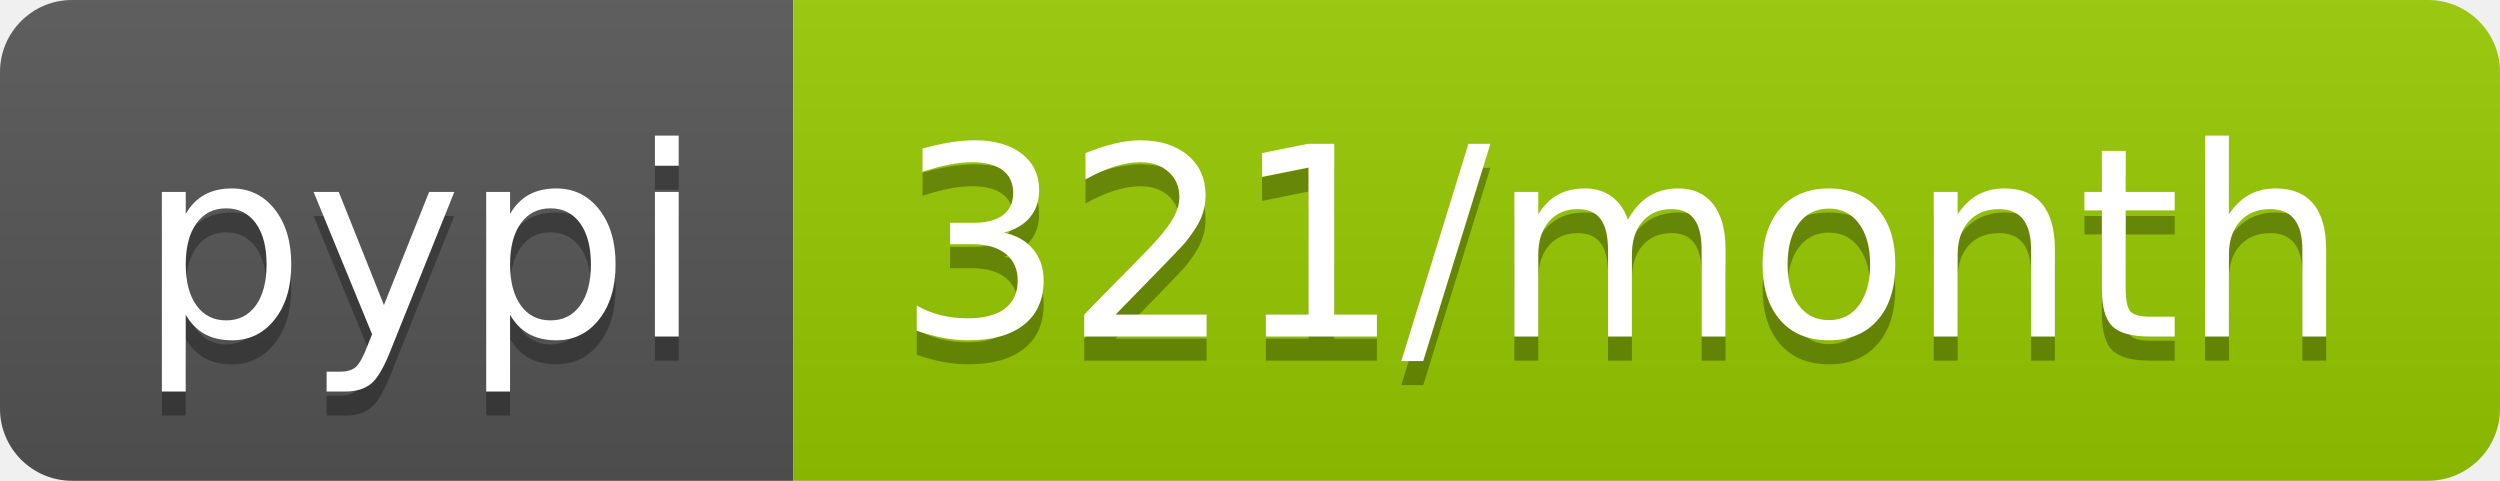
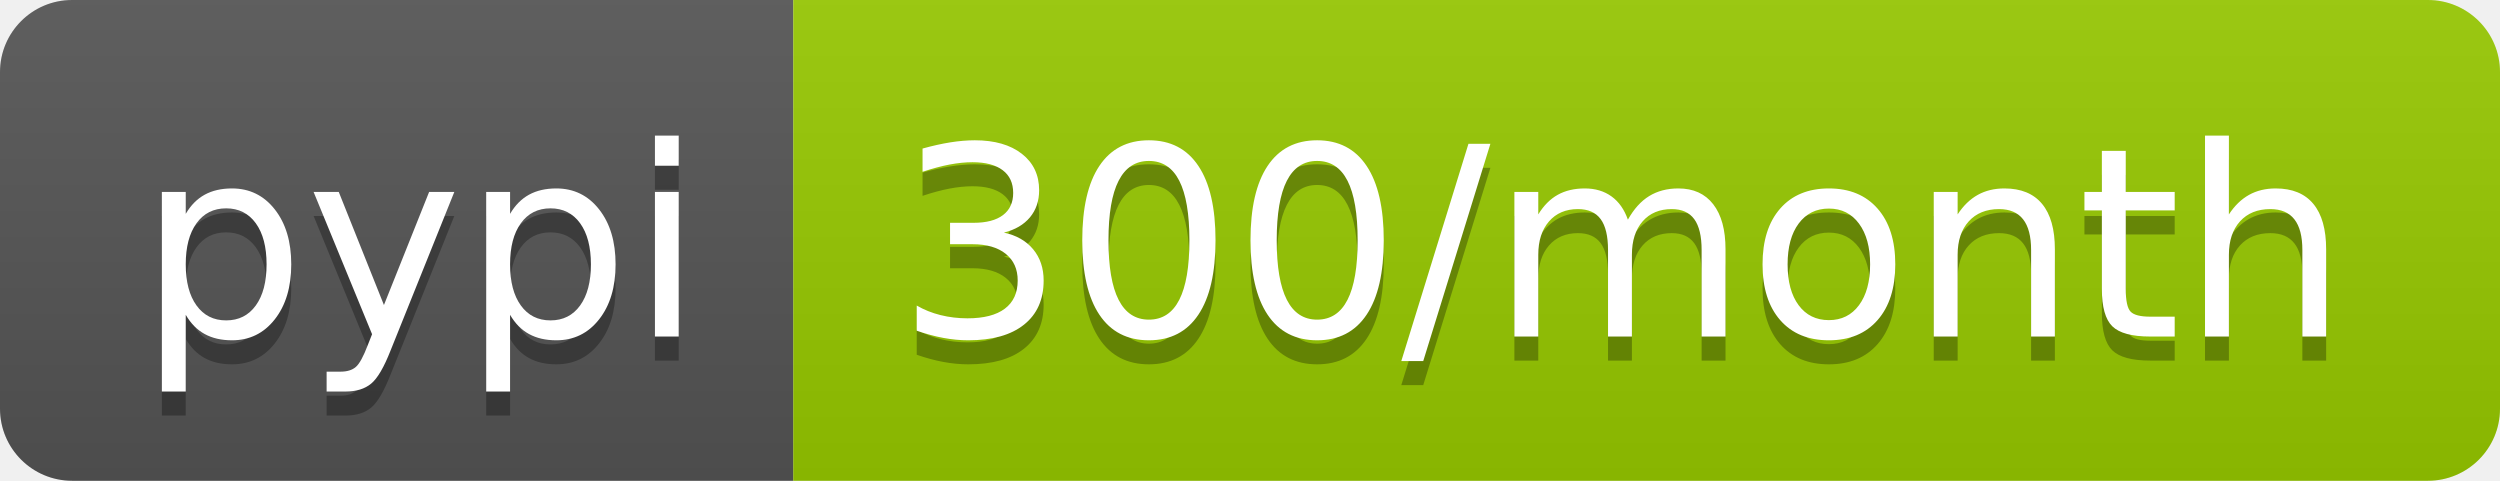
<svg xmlns="http://www.w3.org/2000/svg" width="104" height="20">
  <linearGradient id="b" x2="0" y2="100%">
    <stop offset="0" stop-color="#bbb" stop-opacity=".1" />
    <stop offset="1" stop-opacity=".1" />
  </linearGradient>
  <clipPath id="a">
    <rect width="104" height="20" rx="3" fill="#fff" />
  </clipPath>
  <g clip-path="url(#a)">
    <path fill="#555" d="M0 0h33v20H0z" />
    <path fill="#97ca00" d="M33 0h71v20H33z" />
    <path fill="url(#b)" d="M0 0h104v20H0z" />
  </g>
  <g fill="#fff" text-anchor="middle" font-family="DejaVu Sans,Verdana,Geneva,sans-serif" font-size="110">
    <text x="175" y="150" fill="#010101" fill-opacity=".3" transform="scale(.1)" textLength="230">pypi</text>
    <text x="175" y="140" transform="scale(.1)" textLength="230">pypi</text>
-     <text x="675" y="150" fill="#010101" fill-opacity=".3" transform="scale(.1)" textLength="610">321/month</text>
-     <text x="675" y="140" transform="scale(.1)" textLength="610">321/month</text>
+     <text x="675" y="150" fill="#010101" fill-opacity=".3" transform="scale(.1)" textLength="610">300/month</text>
+     <text x="675" y="140" transform="scale(.1)" textLength="610">300/month</text>
  </g>
</svg>
